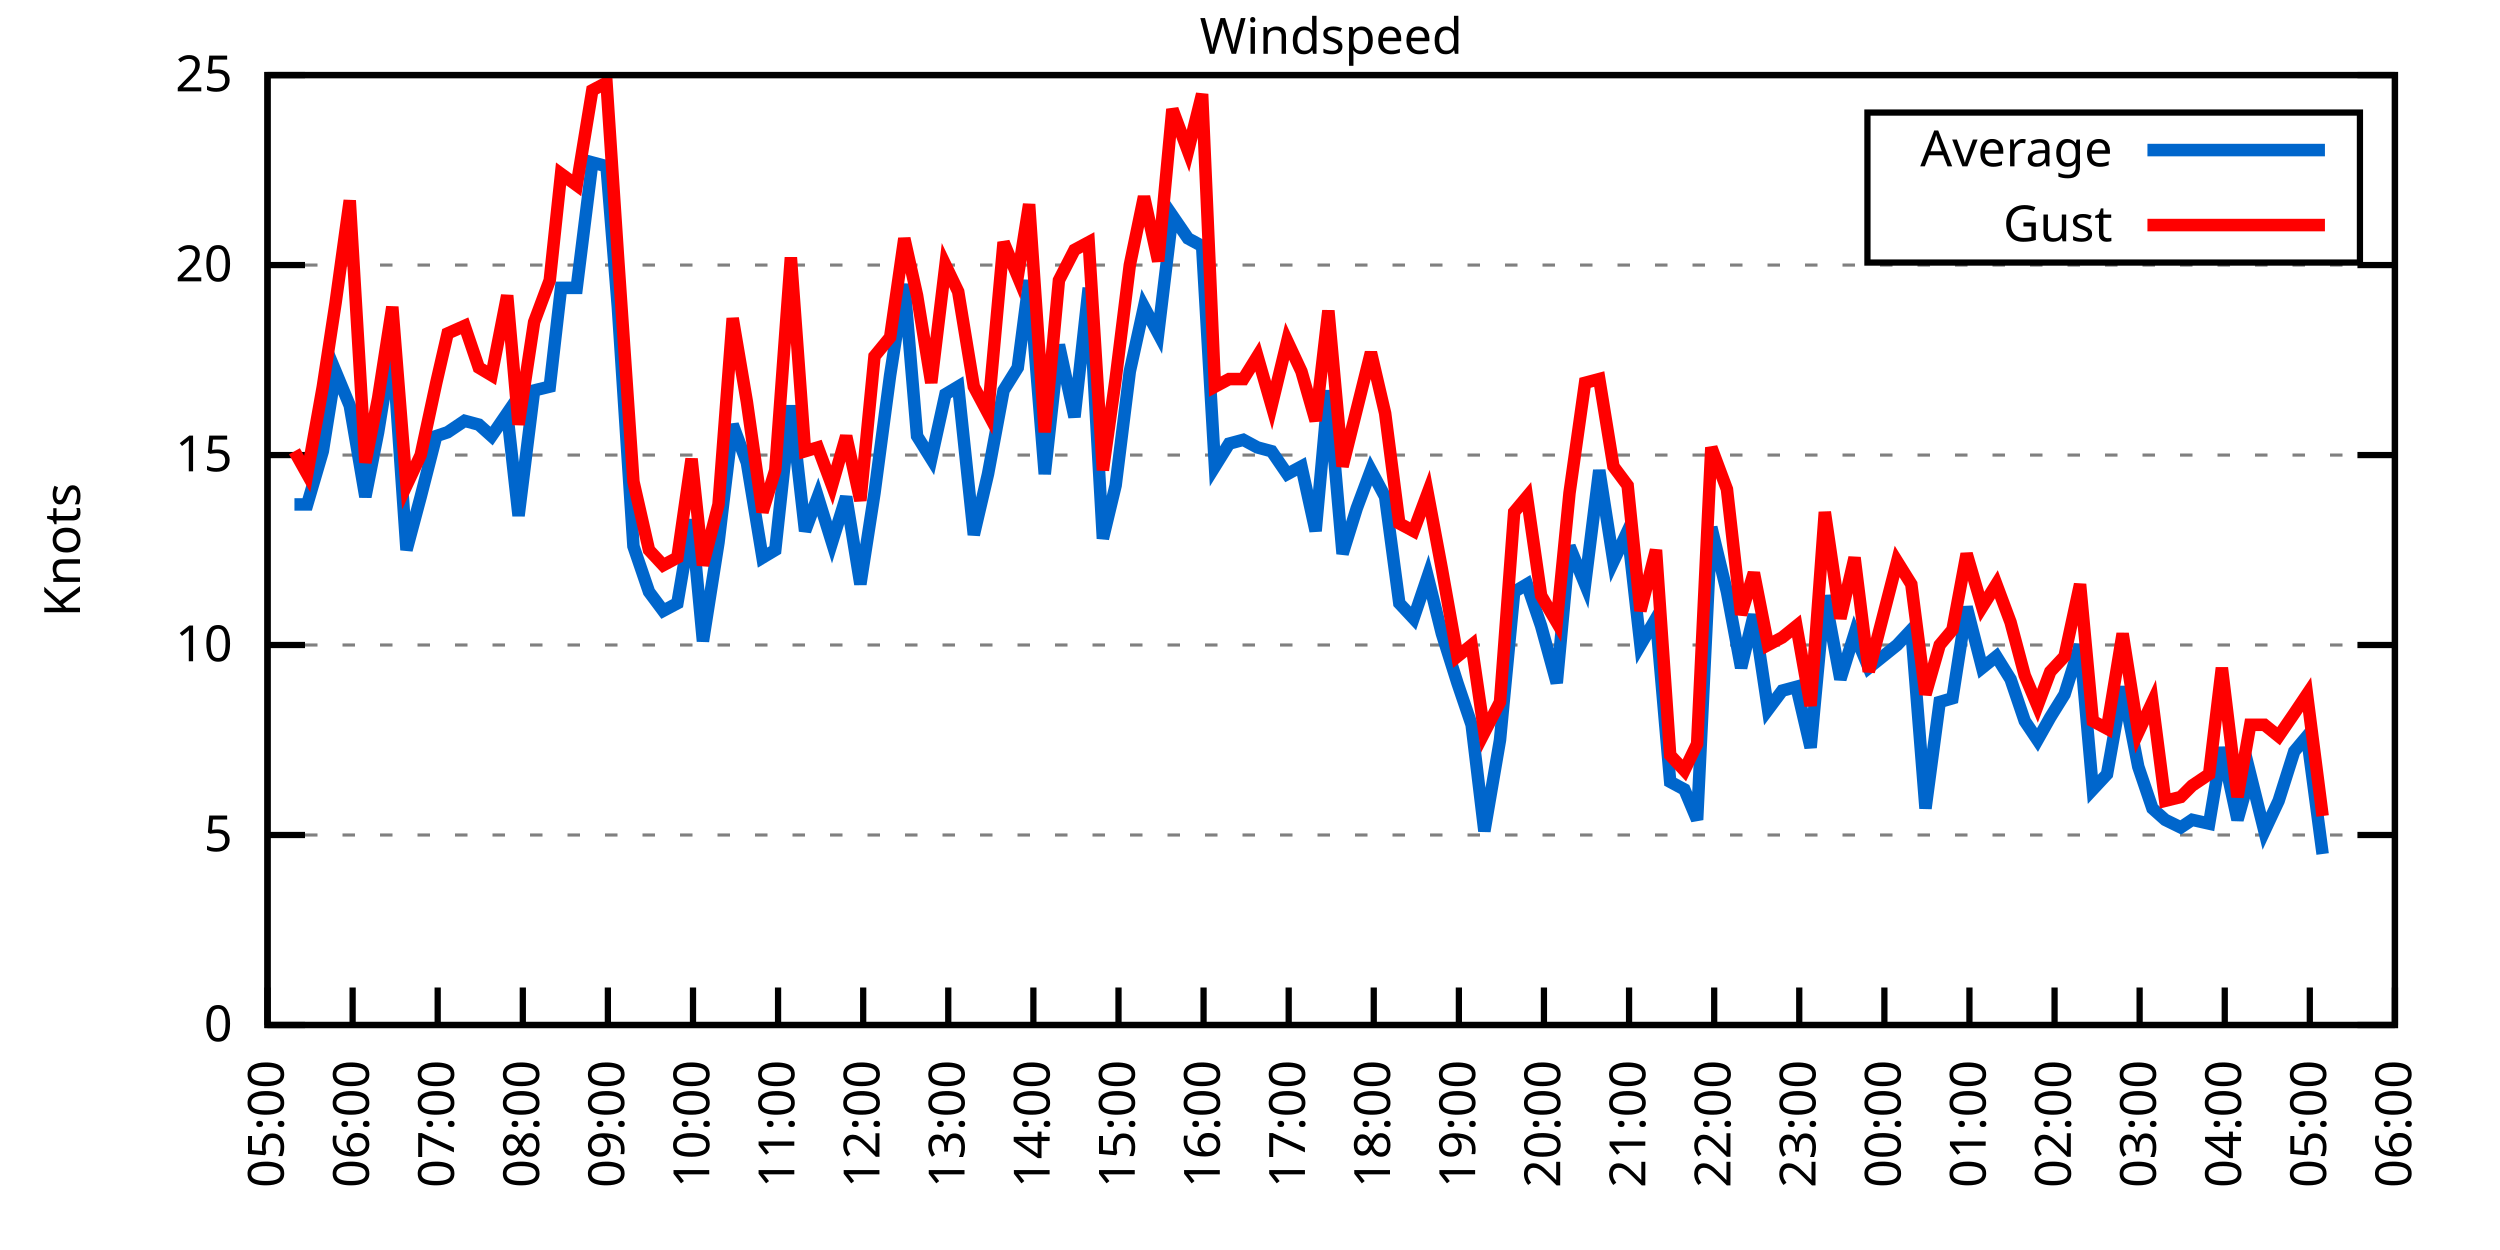
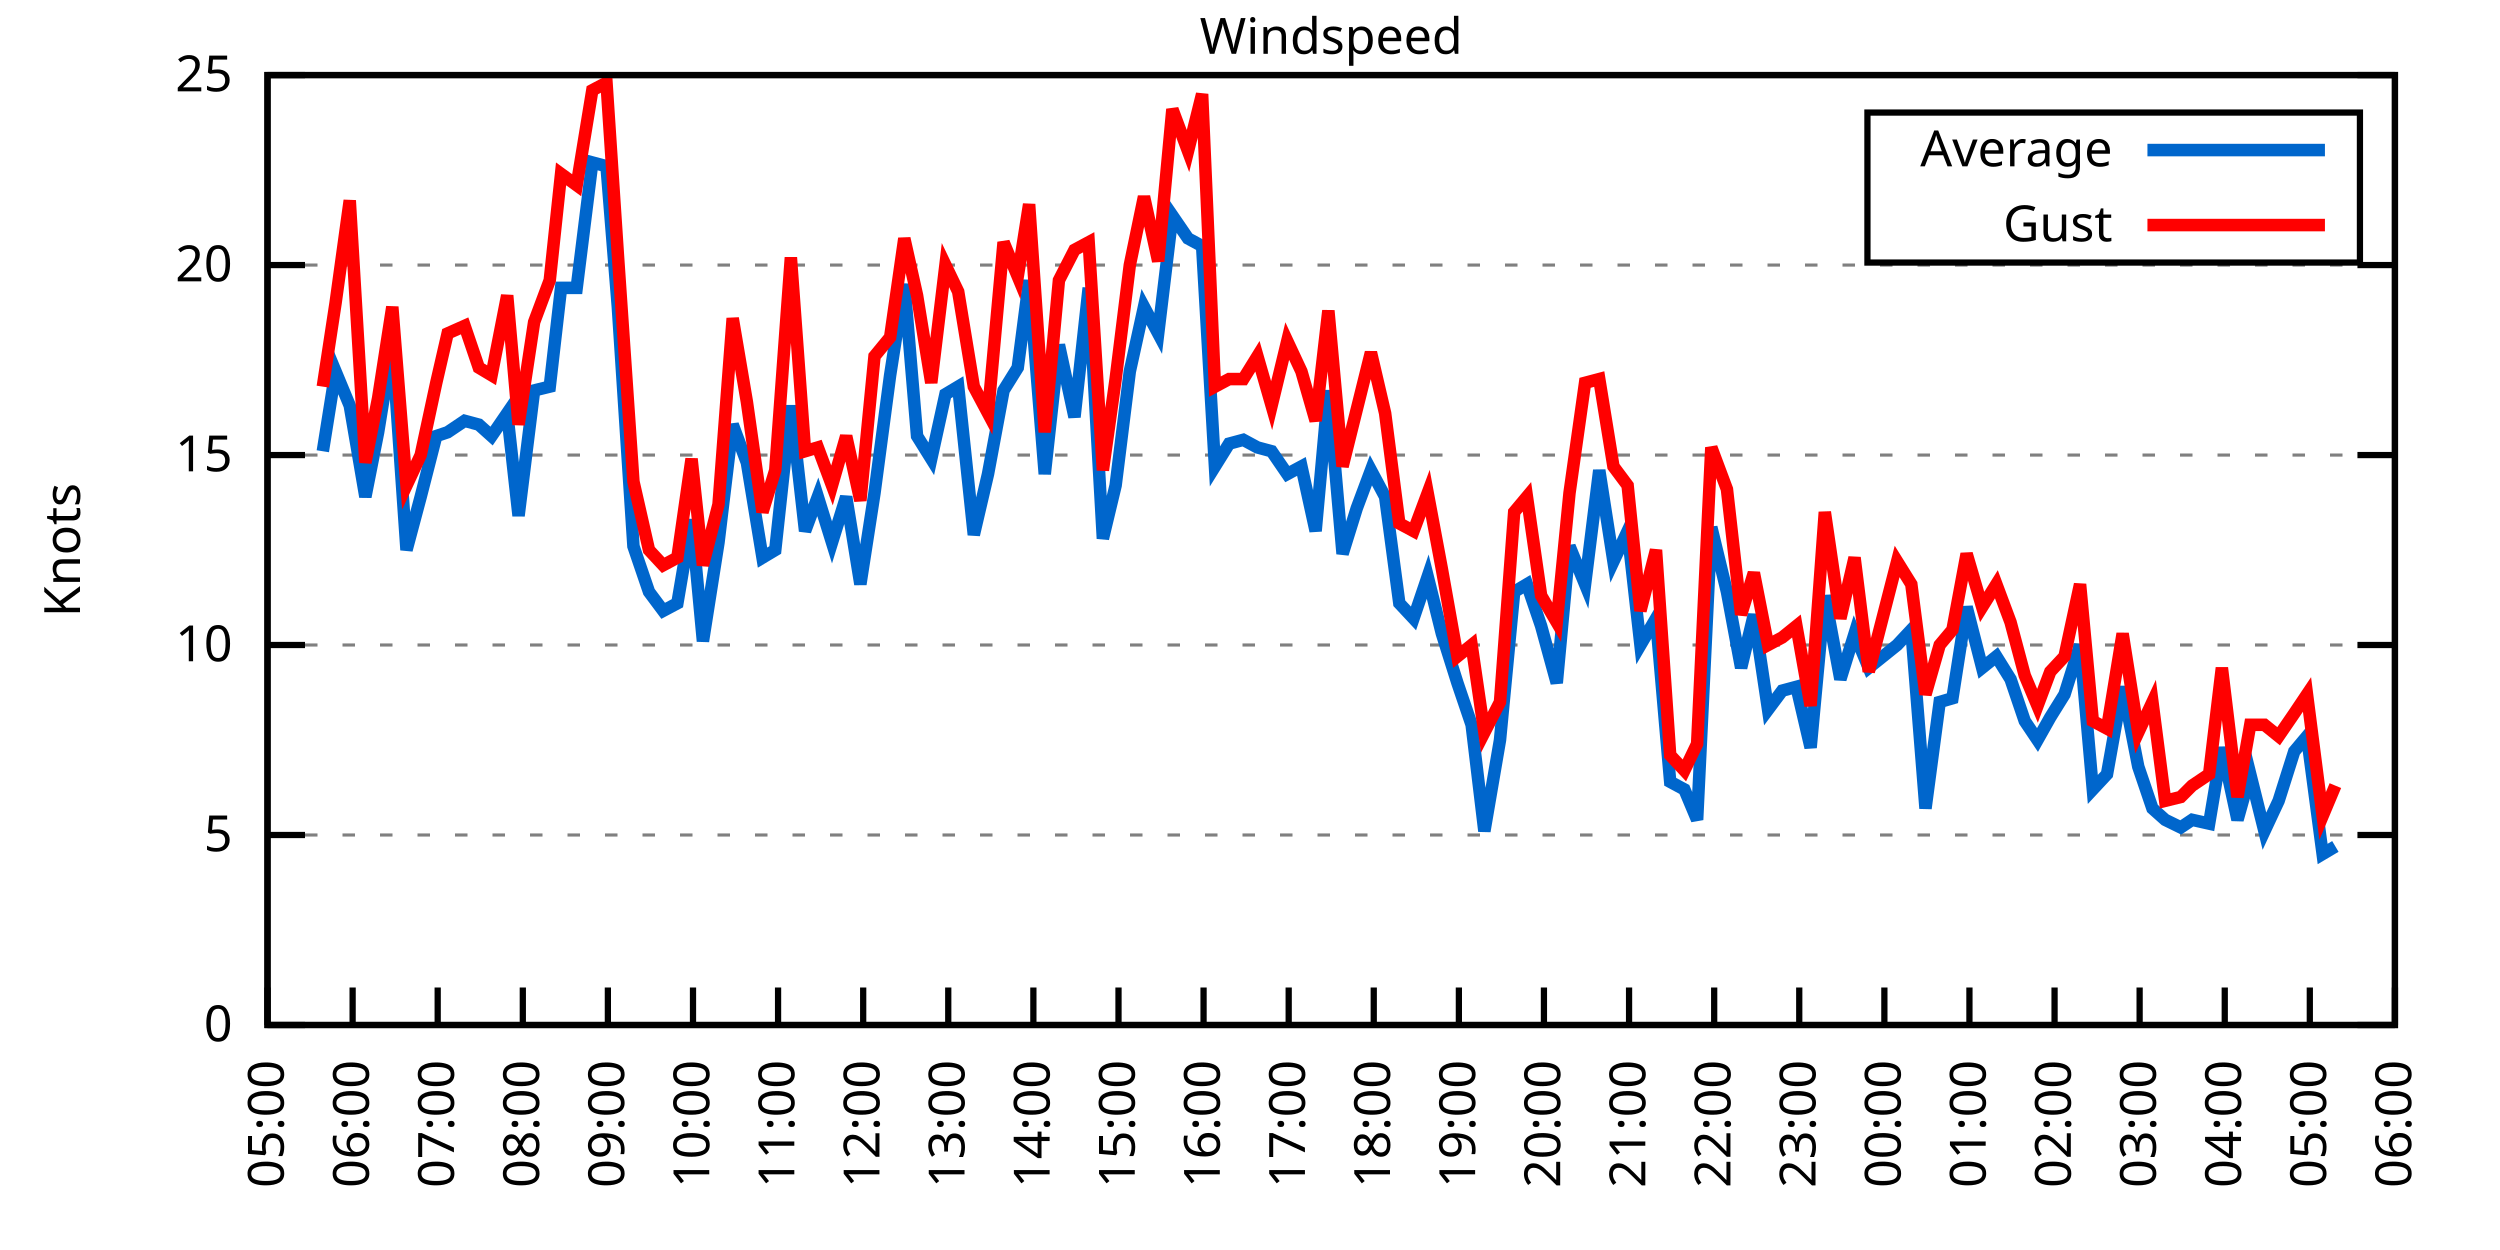
<svg xmlns="http://www.w3.org/2000/svg" xmlns:xlink="http://www.w3.org/1999/xlink" width="400" height="200" viewBox="0 0 400 200">
  <g id="gnuplot_canvas">
    <rect x="0" y="0" width="400" height="200" fill="none" />
    <defs>
      <circle id="gpDot" r="0.5" stroke-width="0.5" stroke="currentColor" />
      <path id="gpPt0" stroke-width="0.333" stroke="currentColor" d="M-1,0 h2 M0,-1 v2" />
      <path id="gpPt1" stroke-width="0.333" stroke="currentColor" d="M-1,-1 L1,1 M1,-1 L-1,1" />
      <path id="gpPt2" stroke-width="0.333" stroke="currentColor" d="M-1,0 L1,0 M0,-1 L0,1 M-1,-1 L1,1 M-1,1 L1,-1" />
      <rect id="gpPt3" stroke-width="0.333" stroke="currentColor" x="-1" y="-1" width="2" height="2" />
      <rect id="gpPt4" stroke-width="0.333" stroke="currentColor" fill="currentColor" x="-1" y="-1" width="2" height="2" />
      <circle id="gpPt5" stroke-width="0.333" stroke="currentColor" cx="0" cy="0" r="1" />
      <use xlink:href="#gpPt5" id="gpPt6" fill="currentColor" stroke="none" />
      <path id="gpPt7" stroke-width="0.333" stroke="currentColor" d="M0,-1.33 L-1.33,0.67 L1.33,0.67 z" />
      <use xlink:href="#gpPt7" id="gpPt8" fill="currentColor" stroke="none" />
      <use xlink:href="#gpPt7" id="gpPt9" stroke="currentColor" transform="rotate(180)" />
      <use xlink:href="#gpPt9" id="gpPt10" fill="currentColor" stroke="none" />
      <use xlink:href="#gpPt3" id="gpPt11" stroke="currentColor" transform="rotate(45)" />
      <use xlink:href="#gpPt11" id="gpPt12" fill="currentColor" stroke="none" />
      <path id="gpPt13" stroke-width="0.333" stroke="currentColor" d="M0,1.330 L1.265,0.411 L0.782,-1.067 L-0.782,-1.076 L-1.265,0.411 z" />
      <use xlink:href="#gpPt13" id="gpPt14" fill="currentColor" stroke="none" />
      <filter id="textbox" filterUnits="objectBoundingBox" x="0" y="0" height="1" width="1">
        <feFlood flood-color="white" flood-opacity="1" result="bgnd" />
        <feComposite in="SourceGraphic" in2="bgnd" operator="atop" />
      </filter>
      <filter id="greybox" filterUnits="objectBoundingBox" x="0" y="0" height="1" width="1">
        <feFlood flood-color="lightgrey" flood-opacity="1" result="grey" />
        <feComposite in="SourceGraphic" in2="grey" operator="atop" />
      </filter>
    </defs>
    <g fill="none" color="white" stroke="currentColor" stroke-width="1.00" stroke-linecap="butt" stroke-linejoin="miter">
</g>
    <g fill="none" color="black" stroke="currentColor" stroke-width="1.00" stroke-linecap="butt" stroke-linejoin="miter">
      <g stroke="none" shape-rendering="crispEdges">
        <polygon fill="rgb(255, 255, 255)" points="42.80,164.00 383.18,164.00 383.18,12.02 42.80,12.02 " />
      </g>
    </g>
    <g fill="none" color="black" stroke="currentColor" stroke-width="1.00" stroke-linecap="butt" stroke-linejoin="miter">
</g>
    <g fill="none" color="black" stroke="black" stroke-width="0.50" stroke-linecap="butt" stroke-linejoin="miter">
</g>
    <g fill="none" color="gray" stroke="currentColor" stroke-width="0.50" stroke-linecap="butt" stroke-linejoin="miter">
      <path stroke="gray" stroke-dasharray="2,4" class="gridline" d="M42.80,164.00 L383.19,164.00  " />
    </g>
    <g fill="none" color="gray" stroke="gray" stroke-width="1.00" stroke-linecap="butt" stroke-linejoin="miter">
</g>
    <g fill="none" color="black" stroke="currentColor" stroke-width="1.00" stroke-linecap="butt" stroke-linejoin="miter">
      <path stroke="black" d="M42.80,164.00 L48.80,164.00 M383.19,164.00 L377.19,164.00  " />
      <g transform="translate(37.20,166.60)" stroke="none" fill="black" font-family="Sans" font-size="8.00" text-anchor="end">
        <text>
          <tspan font-family="Sans"> 0</tspan>
        </text>
      </g>
    </g>
    <g fill="none" color="black" stroke="currentColor" stroke-width="1.00" stroke-linecap="butt" stroke-linejoin="miter">
</g>
    <g fill="none" color="black" stroke="black" stroke-width="0.50" stroke-linecap="butt" stroke-linejoin="miter">
</g>
    <g fill="none" color="gray" stroke="currentColor" stroke-width="0.50" stroke-linecap="butt" stroke-linejoin="miter">
      <path stroke="gray" stroke-dasharray="2,4" class="gridline" d="M42.80,133.60 L383.19,133.60  " />
    </g>
    <g fill="none" color="gray" stroke="gray" stroke-width="1.00" stroke-linecap="butt" stroke-linejoin="miter">
</g>
    <g fill="none" color="black" stroke="currentColor" stroke-width="1.00" stroke-linecap="butt" stroke-linejoin="miter">
      <path stroke="black" d="M42.80,133.60 L48.80,133.60 M383.19,133.60 L377.19,133.60  " />
      <g transform="translate(37.20,136.20)" stroke="none" fill="black" font-family="Sans" font-size="8.00" text-anchor="end">
        <text>
          <tspan font-family="Sans"> 5</tspan>
        </text>
      </g>
    </g>
    <g fill="none" color="black" stroke="currentColor" stroke-width="1.00" stroke-linecap="butt" stroke-linejoin="miter">
</g>
    <g fill="none" color="black" stroke="black" stroke-width="0.50" stroke-linecap="butt" stroke-linejoin="miter">
</g>
    <g fill="none" color="gray" stroke="currentColor" stroke-width="0.50" stroke-linecap="butt" stroke-linejoin="miter">
      <path stroke="gray" stroke-dasharray="2,4" class="gridline" d="M42.80,103.20 L383.19,103.20  " />
    </g>
    <g fill="none" color="gray" stroke="gray" stroke-width="1.00" stroke-linecap="butt" stroke-linejoin="miter">
</g>
    <g fill="none" color="black" stroke="currentColor" stroke-width="1.00" stroke-linecap="butt" stroke-linejoin="miter">
      <path stroke="black" d="M42.80,103.20 L48.80,103.20 M383.19,103.20 L377.19,103.20  " />
      <g transform="translate(37.20,105.80)" stroke="none" fill="black" font-family="Sans" font-size="8.00" text-anchor="end">
        <text>
          <tspan font-family="Sans"> 10</tspan>
        </text>
      </g>
    </g>
    <g fill="none" color="black" stroke="currentColor" stroke-width="1.00" stroke-linecap="butt" stroke-linejoin="miter">
</g>
    <g fill="none" color="black" stroke="black" stroke-width="0.50" stroke-linecap="butt" stroke-linejoin="miter">
</g>
    <g fill="none" color="gray" stroke="currentColor" stroke-width="0.50" stroke-linecap="butt" stroke-linejoin="miter">
      <path stroke="gray" stroke-dasharray="2,4" class="gridline" d="M42.80,72.81 L383.19,72.81  " />
    </g>
    <g fill="none" color="gray" stroke="gray" stroke-width="1.00" stroke-linecap="butt" stroke-linejoin="miter">
</g>
    <g fill="none" color="black" stroke="currentColor" stroke-width="1.00" stroke-linecap="butt" stroke-linejoin="miter">
      <path stroke="black" d="M42.80,72.81 L48.80,72.81 M383.19,72.81 L377.19,72.81  " />
      <g transform="translate(37.20,75.41)" stroke="none" fill="black" font-family="Sans" font-size="8.00" text-anchor="end">
        <text>
          <tspan font-family="Sans"> 15</tspan>
        </text>
      </g>
    </g>
    <g fill="none" color="black" stroke="currentColor" stroke-width="1.00" stroke-linecap="butt" stroke-linejoin="miter">
</g>
    <g fill="none" color="black" stroke="black" stroke-width="0.50" stroke-linecap="butt" stroke-linejoin="miter">
</g>
    <g fill="none" color="gray" stroke="currentColor" stroke-width="0.50" stroke-linecap="butt" stroke-linejoin="miter">
      <path stroke="gray" stroke-dasharray="2,4" class="gridline" d="M42.80,42.41 L383.19,42.41  " />
    </g>
    <g fill="none" color="gray" stroke="gray" stroke-width="1.00" stroke-linecap="butt" stroke-linejoin="miter">
</g>
    <g fill="none" color="black" stroke="currentColor" stroke-width="1.00" stroke-linecap="butt" stroke-linejoin="miter">
      <path stroke="black" d="M42.80,42.41 L48.80,42.41 M383.19,42.41 L377.19,42.41  " />
      <g transform="translate(37.20,45.01)" stroke="none" fill="black" font-family="Sans" font-size="8.00" text-anchor="end">
        <text>
          <tspan font-family="Sans"> 20</tspan>
        </text>
      </g>
    </g>
    <g fill="none" color="black" stroke="currentColor" stroke-width="1.00" stroke-linecap="butt" stroke-linejoin="miter">
</g>
    <g fill="none" color="black" stroke="black" stroke-width="0.50" stroke-linecap="butt" stroke-linejoin="miter">
</g>
    <g fill="none" color="gray" stroke="currentColor" stroke-width="0.50" stroke-linecap="butt" stroke-linejoin="miter">
      <path stroke="gray" stroke-dasharray="2,4" class="gridline" d="M42.80,12.01 L383.19,12.01  " />
    </g>
    <g fill="none" color="gray" stroke="gray" stroke-width="1.00" stroke-linecap="butt" stroke-linejoin="miter">
</g>
    <g fill="none" color="black" stroke="currentColor" stroke-width="1.00" stroke-linecap="butt" stroke-linejoin="miter">
      <path stroke="black" d="M42.80,12.01 L48.80,12.01 M383.19,12.01 L377.19,12.01  " />
      <g transform="translate(37.20,14.61)" stroke="none" fill="black" font-family="Sans" font-size="8.00" text-anchor="end">
        <text>
          <tspan font-family="Sans"> 25</tspan>
        </text>
      </g>
    </g>
    <g fill="none" color="black" stroke="currentColor" stroke-width="1.00" stroke-linecap="butt" stroke-linejoin="miter">
      <path stroke="black" d="M42.80,164.00 L42.80,158.00  " />
      <g transform="translate(45.40,169.60) rotate(270.00)" stroke="none" fill="black" font-family="Sans" font-size="8.00" text-anchor="end">
        <text>
          <tspan font-family="Sans">05:00</tspan>
        </text>
      </g>
    </g>
    <g fill="none" color="black" stroke="currentColor" stroke-width="1.00" stroke-linecap="butt" stroke-linejoin="miter">
      <path stroke="black" d="M56.42,164.00 L56.42,158.00  " />
      <g transform="translate(59.02,169.60) rotate(270.00)" stroke="none" fill="black" font-family="Sans" font-size="8.00" text-anchor="end">
        <text>
          <tspan font-family="Sans">06:00</tspan>
        </text>
      </g>
    </g>
    <g fill="none" color="black" stroke="currentColor" stroke-width="1.00" stroke-linecap="butt" stroke-linejoin="miter">
      <path stroke="black" d="M70.03,164.00 L70.03,158.00  " />
      <g transform="translate(72.63,169.60) rotate(270.00)" stroke="none" fill="black" font-family="Sans" font-size="8.00" text-anchor="end">
        <text>
          <tspan font-family="Sans">07:00</tspan>
        </text>
      </g>
    </g>
    <g fill="none" color="black" stroke="currentColor" stroke-width="1.00" stroke-linecap="butt" stroke-linejoin="miter">
      <path stroke="black" d="M83.65,164.00 L83.65,158.00  " />
      <g transform="translate(86.25,169.60) rotate(270.00)" stroke="none" fill="black" font-family="Sans" font-size="8.00" text-anchor="end">
        <text>
          <tspan font-family="Sans">08:00</tspan>
        </text>
      </g>
    </g>
    <g fill="none" color="black" stroke="currentColor" stroke-width="1.00" stroke-linecap="butt" stroke-linejoin="miter">
      <path stroke="black" d="M97.26,164.00 L97.26,158.00  " />
      <g transform="translate(99.86,169.60) rotate(270.00)" stroke="none" fill="black" font-family="Sans" font-size="8.00" text-anchor="end">
        <text>
          <tspan font-family="Sans">09:00</tspan>
        </text>
      </g>
    </g>
    <g fill="none" color="black" stroke="currentColor" stroke-width="1.00" stroke-linecap="butt" stroke-linejoin="miter">
      <path stroke="black" d="M110.88,164.00 L110.88,158.00  " />
      <g transform="translate(113.48,169.60) rotate(270.00)" stroke="none" fill="black" font-family="Sans" font-size="8.00" text-anchor="end">
        <text>
          <tspan font-family="Sans">10:00</tspan>
        </text>
      </g>
    </g>
    <g fill="none" color="black" stroke="currentColor" stroke-width="1.00" stroke-linecap="butt" stroke-linejoin="miter">
      <path stroke="black" d="M124.49,164.00 L124.49,158.00  " />
      <g transform="translate(127.09,169.60) rotate(270.00)" stroke="none" fill="black" font-family="Sans" font-size="8.00" text-anchor="end">
        <text>
          <tspan font-family="Sans">11:00</tspan>
        </text>
      </g>
    </g>
    <g fill="none" color="black" stroke="currentColor" stroke-width="1.00" stroke-linecap="butt" stroke-linejoin="miter">
      <path stroke="black" d="M138.11,164.00 L138.11,158.00  " />
      <g transform="translate(140.71,169.60) rotate(270.00)" stroke="none" fill="black" font-family="Sans" font-size="8.00" text-anchor="end">
        <text>
          <tspan font-family="Sans">12:00</tspan>
        </text>
      </g>
    </g>
    <g fill="none" color="black" stroke="currentColor" stroke-width="1.00" stroke-linecap="butt" stroke-linejoin="miter">
      <path stroke="black" d="M151.72,164.00 L151.72,158.00  " />
      <g transform="translate(154.32,169.60) rotate(270.00)" stroke="none" fill="black" font-family="Sans" font-size="8.00" text-anchor="end">
        <text>
          <tspan font-family="Sans">13:00</tspan>
        </text>
      </g>
    </g>
    <g fill="none" color="black" stroke="currentColor" stroke-width="1.00" stroke-linecap="butt" stroke-linejoin="miter">
      <path stroke="black" d="M165.34,164.00 L165.34,158.00  " />
      <g transform="translate(167.94,169.60) rotate(270.00)" stroke="none" fill="black" font-family="Sans" font-size="8.00" text-anchor="end">
        <text>
          <tspan font-family="Sans">14:00</tspan>
        </text>
      </g>
    </g>
    <g fill="none" color="black" stroke="currentColor" stroke-width="1.00" stroke-linecap="butt" stroke-linejoin="miter">
      <path stroke="black" d="M178.96,164.00 L178.96,158.00  " />
      <g transform="translate(181.56,169.60) rotate(270.00)" stroke="none" fill="black" font-family="Sans" font-size="8.00" text-anchor="end">
        <text>
          <tspan font-family="Sans">15:00</tspan>
        </text>
      </g>
    </g>
    <g fill="none" color="black" stroke="currentColor" stroke-width="1.00" stroke-linecap="butt" stroke-linejoin="miter">
      <path stroke="black" d="M192.57,164.00 L192.57,158.00  " />
      <g transform="translate(195.17,169.60) rotate(270.00)" stroke="none" fill="black" font-family="Sans" font-size="8.00" text-anchor="end">
        <text>
          <tspan font-family="Sans">16:00</tspan>
        </text>
      </g>
    </g>
    <g fill="none" color="black" stroke="currentColor" stroke-width="1.00" stroke-linecap="butt" stroke-linejoin="miter">
      <path stroke="black" d="M206.19,164.00 L206.19,158.00  " />
      <g transform="translate(208.79,169.60) rotate(270.00)" stroke="none" fill="black" font-family="Sans" font-size="8.00" text-anchor="end">
        <text>
          <tspan font-family="Sans">17:00</tspan>
        </text>
      </g>
    </g>
    <g fill="none" color="black" stroke="currentColor" stroke-width="1.00" stroke-linecap="butt" stroke-linejoin="miter">
      <path stroke="black" d="M219.80,164.00 L219.80,158.00  " />
      <g transform="translate(222.40,169.60) rotate(270.00)" stroke="none" fill="black" font-family="Sans" font-size="8.00" text-anchor="end">
        <text>
          <tspan font-family="Sans">18:00</tspan>
        </text>
      </g>
    </g>
    <g fill="none" color="black" stroke="currentColor" stroke-width="1.00" stroke-linecap="butt" stroke-linejoin="miter">
      <path stroke="black" d="M233.42,164.00 L233.42,158.00  " />
      <g transform="translate(236.02,169.60) rotate(270.00)" stroke="none" fill="black" font-family="Sans" font-size="8.00" text-anchor="end">
        <text>
          <tspan font-family="Sans">19:00</tspan>
        </text>
      </g>
    </g>
    <g fill="none" color="black" stroke="currentColor" stroke-width="1.00" stroke-linecap="butt" stroke-linejoin="miter">
      <path stroke="black" d="M247.03,164.00 L247.03,158.00  " />
      <g transform="translate(249.63,169.60) rotate(270.00)" stroke="none" fill="black" font-family="Sans" font-size="8.00" text-anchor="end">
        <text>
          <tspan font-family="Sans">20:00</tspan>
        </text>
      </g>
    </g>
    <g fill="none" color="black" stroke="currentColor" stroke-width="1.00" stroke-linecap="butt" stroke-linejoin="miter">
      <path stroke="black" d="M260.65,164.00 L260.65,158.00  " />
      <g transform="translate(263.25,169.60) rotate(270.00)" stroke="none" fill="black" font-family="Sans" font-size="8.00" text-anchor="end">
        <text>
          <tspan font-family="Sans">21:00</tspan>
        </text>
      </g>
    </g>
    <g fill="none" color="black" stroke="currentColor" stroke-width="1.00" stroke-linecap="butt" stroke-linejoin="miter">
      <path stroke="black" d="M274.27,164.00 L274.27,158.00  " />
      <g transform="translate(276.87,169.60) rotate(270.00)" stroke="none" fill="black" font-family="Sans" font-size="8.00" text-anchor="end">
        <text>
          <tspan font-family="Sans">22:00</tspan>
        </text>
      </g>
    </g>
    <g fill="none" color="black" stroke="currentColor" stroke-width="1.00" stroke-linecap="butt" stroke-linejoin="miter">
      <path stroke="black" d="M287.88,164.00 L287.88,158.00  " />
      <g transform="translate(290.48,169.60) rotate(270.00)" stroke="none" fill="black" font-family="Sans" font-size="8.00" text-anchor="end">
        <text>
          <tspan font-family="Sans">23:00</tspan>
        </text>
      </g>
    </g>
    <g fill="none" color="black" stroke="currentColor" stroke-width="1.00" stroke-linecap="butt" stroke-linejoin="miter">
      <path stroke="black" d="M301.50,164.00 L301.50,158.00  " />
      <g transform="translate(304.10,169.60) rotate(270.00)" stroke="none" fill="black" font-family="Sans" font-size="8.00" text-anchor="end">
        <text>
          <tspan font-family="Sans">00:00</tspan>
        </text>
      </g>
    </g>
    <g fill="none" color="black" stroke="currentColor" stroke-width="1.00" stroke-linecap="butt" stroke-linejoin="miter">
      <path stroke="black" d="M315.11,164.00 L315.11,158.00  " />
      <g transform="translate(317.71,169.60) rotate(270.00)" stroke="none" fill="black" font-family="Sans" font-size="8.00" text-anchor="end">
        <text>
          <tspan font-family="Sans">01:00</tspan>
        </text>
      </g>
    </g>
    <g fill="none" color="black" stroke="currentColor" stroke-width="1.00" stroke-linecap="butt" stroke-linejoin="miter">
      <path stroke="black" d="M328.73,164.00 L328.73,158.00  " />
      <g transform="translate(331.33,169.60) rotate(270.00)" stroke="none" fill="black" font-family="Sans" font-size="8.00" text-anchor="end">
        <text>
          <tspan font-family="Sans">02:00</tspan>
        </text>
      </g>
    </g>
    <g fill="none" color="black" stroke="currentColor" stroke-width="1.00" stroke-linecap="butt" stroke-linejoin="miter">
      <path stroke="black" d="M342.34,164.00 L342.34,158.00  " />
      <g transform="translate(344.94,169.60) rotate(270.00)" stroke="none" fill="black" font-family="Sans" font-size="8.00" text-anchor="end">
        <text>
          <tspan font-family="Sans">03:00</tspan>
        </text>
      </g>
    </g>
    <g fill="none" color="black" stroke="currentColor" stroke-width="1.00" stroke-linecap="butt" stroke-linejoin="miter">
      <path stroke="black" d="M355.96,164.00 L355.96,158.00  " />
      <g transform="translate(358.56,169.60) rotate(270.00)" stroke="none" fill="black" font-family="Sans" font-size="8.00" text-anchor="end">
        <text>
          <tspan font-family="Sans">04:00</tspan>
        </text>
      </g>
    </g>
    <g fill="none" color="black" stroke="currentColor" stroke-width="1.00" stroke-linecap="butt" stroke-linejoin="miter">
      <path stroke="black" d="M369.57,164.00 L369.57,158.00  " />
      <g transform="translate(372.17,169.60) rotate(270.00)" stroke="none" fill="black" font-family="Sans" font-size="8.00" text-anchor="end">
        <text>
          <tspan font-family="Sans">05:00</tspan>
        </text>
      </g>
    </g>
    <g fill="none" color="black" stroke="currentColor" stroke-width="1.00" stroke-linecap="butt" stroke-linejoin="miter">
      <path stroke="black" d="M383.19,164.00 L383.19,158.00  " />
      <g transform="translate(385.79,169.60) rotate(270.00)" stroke="none" fill="black" font-family="Sans" font-size="8.00" text-anchor="end">
        <text>
          <tspan font-family="Sans">06:00</tspan>
        </text>
      </g>
    </g>
    <g fill="none" color="black" stroke="currentColor" stroke-width="1.00" stroke-linecap="butt" stroke-linejoin="miter">
</g>
    <g fill="none" color="black" stroke="currentColor" stroke-width="1.00" stroke-linecap="butt" stroke-linejoin="miter">
      <path stroke="black" d="M42.80,12.01 L42.80,164.00 L383.19,164.00 L383.19,12.01 L42.80,12.01 Z  " />
    </g>
    <g fill="none" color="black" stroke="currentColor" stroke-width="1.00" stroke-linecap="butt" stroke-linejoin="miter">
</g>
    <g fill="none" color="black" stroke="currentColor" stroke-width="1.00" stroke-linecap="butt" stroke-linejoin="miter">
      <path stroke="black" d="M298.79,42.01 L298.79,18.01 L377.59,18.01 L377.59,42.01 L298.79,42.01 Z  " />
    </g>
    <g id="Windspeed_plot_1">
      <g fill="none" color="white" stroke="black" stroke-width="2.00" stroke-linecap="butt" stroke-linejoin="miter">
</g>
      <g fill="none" color="black" stroke="currentColor" stroke-width="2.00" stroke-linecap="butt" stroke-linejoin="miter">
        <g transform="translate(337.99,26.61)" stroke="none" fill="black" font-family="Sans" font-size="8.00" text-anchor="end">
          <text>
            <tspan font-family="Sans">Average</tspan>
          </text>
        </g>
      </g>
      <g fill="none" color="black" stroke="currentColor" stroke-width="2.00" stroke-linecap="butt" stroke-linejoin="miter">
-         <path stroke="rgb(  0, 102, 204)" d="M343.59,24.01 L371.99,24.01 M47.11,80.71 L49.15,80.71 L51.65,72.20 L53.69,59.43 L55.96,64.90 L58.46,79.49   L60.50,69.16 L62.77,55.18 L65.04,88.00 L67.31,79.49 L69.80,69.77 L71.62,69.16 L74.34,67.33 L76.61,67.94   L78.65,69.77 L81.15,66.12 L82.97,82.53 L85.46,62.47 L87.96,61.86 L89.77,46.06 L92.27,46.06 L94.77,25.99   L97.04,26.60 L98.85,49.10 L101.35,87.40 L103.84,94.69 L106.11,97.73 L108.38,96.52 L110.65,83.14 L112.47,102.60   L114.96,86.79 L117.23,67.94 L119.50,74.02 L122.00,89.22 L124.04,88.00 L126.54,64.90 L128.81,84.97 L130.85,79.49   L133.12,86.79 L135.39,79.49 L137.66,93.48 L139.92,78.89 L142.42,60.04 L144.69,45.45 L146.73,69.77 L149.00,73.41   L151.27,63.08 L153.31,61.86 L155.81,85.57 L158.08,75.85 L160.57,62.47 L162.84,58.82 L164.66,44.84 L167.16,75.85   L169.43,55.18 L171.92,66.73 L174.19,46.06 L176.46,86.18 L178.50,77.67 L180.77,59.43 L183.04,49.10 L185.31,53.35   L187.58,34.50 L190.08,38.15 L192.34,39.37 L194.39,74.63 L196.66,70.98 L198.93,70.37 L201.19,71.59 L203.46,72.20   L205.96,75.85 L208.23,74.63 L210.50,84.97 L212.54,62.47 L214.81,88.61 L217.08,81.32 L219.35,75.24 L221.62,79.49   L223.89,96.52 L226.16,98.95 L228.43,92.26 L230.70,101.38 L233.19,109.28 L235.46,115.97 L237.50,132.99 L240.00,118.40   L242.27,94.69 L244.31,93.48 L246.58,100.16 L249.08,109.28 L251.12,87.40 L253.61,93.48 L255.88,75.24 L258.15,89.83   L260.42,84.97 L262.47,103.20 L264.96,98.95 L267.23,125.09 L269.50,126.31 L271.54,131.17 L273.81,84.36 L276.31,94.69   L278.58,106.85 L280.62,98.34 L282.89,113.54 L285.16,110.50 L287.43,109.89 L289.70,119.62 L291.97,95.30 L294.46,108.68   L296.73,101.38 L299.00,106.85 L303.54,103.20 L305.81,100.77 L308.08,129.35 L310.35,112.32 L312.39,111.72 L314.66,97.12   L317.15,106.85 L319.42,105.03 L321.69,108.68 L323.96,115.36 L326.00,118.40 L328.05,114.76 L330.32,111.11 L332.81,103.20   L334.85,126.31 L337.12,123.87 L339.62,109.89 L342.12,122.66 L344.39,129.35 L346.43,131.17 L348.92,132.39 L350.74,131.17   L353.46,131.78 L355.50,119.62 L358.00,131.17 L360.04,123.87 L362.31,132.99 L364.58,128.13 L367.08,120.23 L369.12,117.80   L371.62,136.64  " />
+         <path stroke="rgb(  0, 102, 204)" d="M343.59,24.01 L371.99,24.01 M51.65,72.20 L53.69,59.43 L55.96,64.90 L58.46,79.49 L60.50,69.16 L62.77,55.18   L65.04,88.00 L67.31,79.49 L69.80,69.77 L71.62,69.16 L74.34,67.33 L76.61,67.94 L78.65,69.77 L81.15,66.12   L82.97,82.53 L85.46,62.47 L87.96,61.86 L89.77,46.06 L92.27,46.06 L94.77,25.99 L97.04,26.60 L98.85,49.10   L101.35,87.40 L103.84,94.69 L106.11,97.73 L108.38,96.52 L110.65,83.14 L112.47,102.60 L114.96,86.79 L117.23,67.94   L119.50,74.02 L122.00,89.22 L124.04,88.00 L126.54,64.90 L128.81,84.97 L130.85,79.49 L133.12,86.79 L135.39,79.49   L137.66,93.48 L139.92,78.89 L142.42,60.04 L144.69,45.45 L146.73,69.77 L149.00,73.41 L151.27,63.08 L153.31,61.86   L155.81,85.57 L158.08,75.85 L160.57,62.47 L162.84,58.82 L164.66,44.84 L167.16,75.85 L169.43,55.18 L171.92,66.73   L174.19,46.06 L176.46,86.18 L178.50,77.67 L180.77,59.43 L183.04,49.10 L185.31,53.35 L187.58,34.50 L190.08,38.15   L192.34,39.37 L194.39,74.63 L196.66,70.98 L198.93,70.37 L201.19,71.59 L203.46,72.20 L205.96,75.85 L208.23,74.63   L210.50,84.97 L212.54,62.47 L214.81,88.61 L217.08,81.32 L219.35,75.24 L221.62,79.49 L223.89,96.52 L226.16,98.95   L228.43,92.26 L230.70,101.38 L233.19,109.28 L235.46,115.97 L237.50,132.99 L240.00,118.40 L242.27,94.69 L244.31,93.48   L246.58,100.16 L249.08,109.28 L251.12,87.40 L253.61,93.48 L255.88,75.24 L258.15,89.83 L260.42,84.97 L262.47,103.20   L264.96,98.95 L267.23,125.09 L269.50,126.31 L271.54,131.17 L273.81,84.36 L276.31,94.69 L278.58,106.85 L280.62,98.34   L282.89,113.54 L285.16,110.50 L287.43,109.89 L289.70,119.62 L291.97,95.30 L294.46,108.68 L296.73,101.38 L299.00,106.85   L303.54,103.20 L305.81,100.77 L308.08,129.35 L310.35,112.32 L312.39,111.72 L314.66,97.12 L317.15,106.85 L319.42,105.03   L321.69,108.68 L323.96,115.36 L326.00,118.40 L328.05,114.76 L330.32,111.11 L332.81,103.20 L334.85,126.31 L337.12,123.87   L339.62,109.89 L342.12,122.66 L344.39,129.35 L346.43,131.17 L348.92,132.39 L350.74,131.17 L353.46,131.78 L355.50,119.62   L358.00,131.17 L360.04,123.87 L362.31,132.99 L364.58,128.13 L367.08,120.23 L369.12,117.80 L371.62,136.64 L373.66,135.43    " />
      </g>
    </g>
    <g id="Windspeed_plot_2">
      <g fill="none" color="black" stroke="currentColor" stroke-width="2.00" stroke-linecap="butt" stroke-linejoin="miter">
        <g transform="translate(337.99,38.61)" stroke="none" fill="black" font-family="Sans" font-size="8.00" text-anchor="end">
          <text>
            <tspan font-family="Sans">Gust</tspan>
          </text>
        </g>
      </g>
      <g fill="none" color="black" stroke="currentColor" stroke-width="2.00" stroke-linecap="butt" stroke-linejoin="miter">
-         <path stroke="rgb(255,   0,   0)" d="M343.59,36.01 L371.99,36.01 M47.11,72.20 L49.15,75.85 L51.65,61.86 L53.69,48.49 L55.96,32.07 L58.46,74.02   L60.50,63.69 L62.77,49.10 L65.04,77.67 L67.31,72.81 L69.80,61.25 L71.62,53.35 L74.34,52.14 L76.61,58.82   L78.65,60.04 L81.15,47.27 L82.97,67.94 L85.46,51.53 L87.96,44.84 L89.77,27.82 L92.27,29.64 L94.77,14.44   L97.04,13.23 L98.85,40.58 L101.35,77.06 L103.84,88.00 L106.11,90.44 L108.38,89.22 L110.65,73.41 L112.47,90.44   L114.96,80.71 L117.23,50.92 L119.50,64.29 L122.00,81.93 L124.04,75.24 L126.54,41.19 L128.81,72.20 L130.85,71.59   L133.12,77.67 L135.39,69.77 L137.66,80.10 L139.92,57.00 L142.42,53.96 L144.69,38.15 L146.73,47.27 L149.00,61.25   L151.27,42.41 L153.31,46.66 L155.81,61.86 L158.08,66.12 L160.57,38.76 L162.84,44.23 L164.66,32.68 L167.16,69.16   L169.43,44.84 L171.92,39.98 L174.19,38.76 L176.46,75.24 L178.50,60.65 L180.77,42.41 L183.04,31.46 L185.31,41.80   L187.58,17.48 L190.08,24.17 L192.34,15.05 L194.39,61.86 L196.66,60.65 L198.93,60.65 L201.19,57.00 L203.46,64.90   L205.96,54.57 L208.23,59.43 L210.50,67.33 L212.54,49.70 L214.81,74.63 L217.08,65.51 L219.35,56.39 L221.62,66.12   L223.89,83.75 L226.16,84.97 L228.43,78.89 L230.70,91.04 L233.19,105.03 L235.46,103.20 L237.50,117.19 L240.00,112.32   L242.27,81.93 L244.31,79.49 L246.58,95.30 L249.08,99.56 L251.12,78.89 L253.61,61.25 L255.88,60.65 L258.15,74.63   L260.42,77.67 L262.47,97.73 L264.96,88.00 L267.23,120.83 L269.50,123.27 L271.54,119.01 L273.81,71.59 L276.31,78.28   L278.58,98.34 L280.62,91.65 L282.89,103.20 L285.16,101.99 L287.43,100.16 L289.70,112.93 L291.97,81.93 L294.46,98.95   L296.73,89.22 L299.00,107.46 L303.54,89.83 L305.81,93.48 L308.08,111.11 L310.35,103.20 L312.39,100.77 L314.66,88.61   L317.15,97.12 L319.42,93.48 L321.69,99.56 L323.96,108.07 L326.00,112.93 L328.05,107.46 L330.32,105.03 L332.81,93.48   L334.85,115.36 L337.12,116.58 L339.62,101.38 L342.12,117.19 L344.39,112.32 L346.43,128.13 L348.92,127.52 L350.74,125.70   L353.46,123.87 L355.50,106.85 L358.00,127.52 L360.04,115.97 L362.31,115.97 L364.58,117.80 L367.08,114.15 L369.12,111.11   L371.62,130.56  " />
+         <path stroke="rgb(255,   0,   0)" d="M343.59,36.01 L371.99,36.01 M51.65,61.86 L53.69,48.49 L55.96,32.07 L58.46,74.02 L60.50,63.69 L62.77,49.10   L65.04,77.67 L67.31,72.81 L69.80,61.25 L71.62,53.35 L74.34,52.14 L76.61,58.82 L78.65,60.04 L81.15,47.27   L82.97,67.94 L85.46,51.53 L87.96,44.84 L89.77,27.82 L92.27,29.64 L94.77,14.44 L97.04,13.23 L98.85,40.58   L101.35,77.06 L103.84,88.00 L106.11,90.44 L108.38,89.22 L110.65,73.41 L112.47,90.44 L114.96,80.71 L117.23,50.92   L119.50,64.29 L122.00,81.93 L124.04,75.24 L126.54,41.19 L128.81,72.20 L130.85,71.59 L133.12,77.67 L135.39,69.77   L137.66,80.10 L139.92,57.00 L142.42,53.96 L144.69,38.15 L146.73,47.27 L149.00,61.25 L151.27,42.41 L153.31,46.66   L155.81,61.86 L158.08,66.12 L160.57,38.76 L162.84,44.23 L164.66,32.68 L167.16,69.16 L169.43,44.84 L171.92,39.98   L174.19,38.76 L176.46,75.24 L178.50,60.65 L180.77,42.41 L183.04,31.46 L185.31,41.80 L187.58,17.48 L190.08,24.17   L192.34,15.05 L194.39,61.86 L196.66,60.65 L198.93,60.65 L201.19,57.00 L203.46,64.90 L205.96,54.57 L208.23,59.43   L210.50,67.33 L212.54,49.70 L214.81,74.63 L217.08,65.51 L219.35,56.39 L221.62,66.12 L223.89,83.75 L226.16,84.97   L228.43,78.89 L230.70,91.04 L233.19,105.03 L235.46,103.20 L237.50,117.19 L240.00,112.32 L242.27,81.93 L244.31,79.49   L246.58,95.30 L249.08,99.56 L251.12,78.89 L253.61,61.25 L255.88,60.65 L258.15,74.63 L260.42,77.67 L262.47,97.73   L264.96,88.00 L267.23,120.83 L269.50,123.27 L271.54,119.01 L273.81,71.59 L276.31,78.28 L278.58,98.34 L280.62,91.65   L282.89,103.20 L285.16,101.99 L287.43,100.16 L289.70,112.93 L291.97,81.93 L294.46,98.95 L296.73,89.22 L299.00,107.46   L303.54,89.83 L305.81,93.48 L308.08,111.11 L310.35,103.20 L312.39,100.77 L314.66,88.61 L317.15,97.12 L319.42,93.48   L321.69,99.56 L323.96,108.07 L326.00,112.93 L328.05,107.46 L330.32,105.03 L332.81,93.48 L334.85,115.36 L337.12,116.58   L339.62,101.38 L342.12,117.19 L344.39,112.32 L346.43,128.13 L348.92,127.52 L350.74,125.70 L353.46,123.87 L355.50,106.85   L358.00,127.52 L360.04,115.97 L362.31,115.97 L364.58,117.80 L367.08,114.15 L369.12,111.11 L371.62,130.56 L373.66,125.70    " />
      </g>
    </g>
    <g fill="none" color="black" stroke="currentColor" stroke-width="2.00" stroke-linecap="butt" stroke-linejoin="miter">
</g>
    <g fill="none" color="black" stroke="black" stroke-width="1.00" stroke-linecap="butt" stroke-linejoin="miter">
</g>
    <g fill="none" color="black" stroke="currentColor" stroke-width="1.00" stroke-linecap="butt" stroke-linejoin="miter">
      <path stroke="black" d="M42.80,12.01 L42.80,164.00 L383.19,164.00 L383.19,12.01 L42.80,12.01 Z  " />
      <g transform="translate(12.80,88.01) rotate(270.00)" stroke="none" fill="black" font-family="Sans" font-size="8.00" text-anchor="middle">
        <text>
          <tspan font-family="Sans">Knots</tspan>
        </text>
      </g>
    </g>
    <g fill="none" color="black" stroke="currentColor" stroke-width="1.00" stroke-linecap="butt" stroke-linejoin="miter">
</g>
    <g fill="none" color="black" stroke="currentColor" stroke-width="1.00" stroke-linecap="butt" stroke-linejoin="miter">
      <g transform="translate(212.99,8.61)" stroke="none" fill="black" font-family="Sans" font-size="8.00" text-anchor="middle">
        <text>
          <tspan font-family="Sans">Windspeed</tspan>
        </text>
      </g>
    </g>
    <g fill="none" color="black" stroke="currentColor" stroke-width="1.00" stroke-linecap="butt" stroke-linejoin="miter">
</g>
  </g>
</svg>
